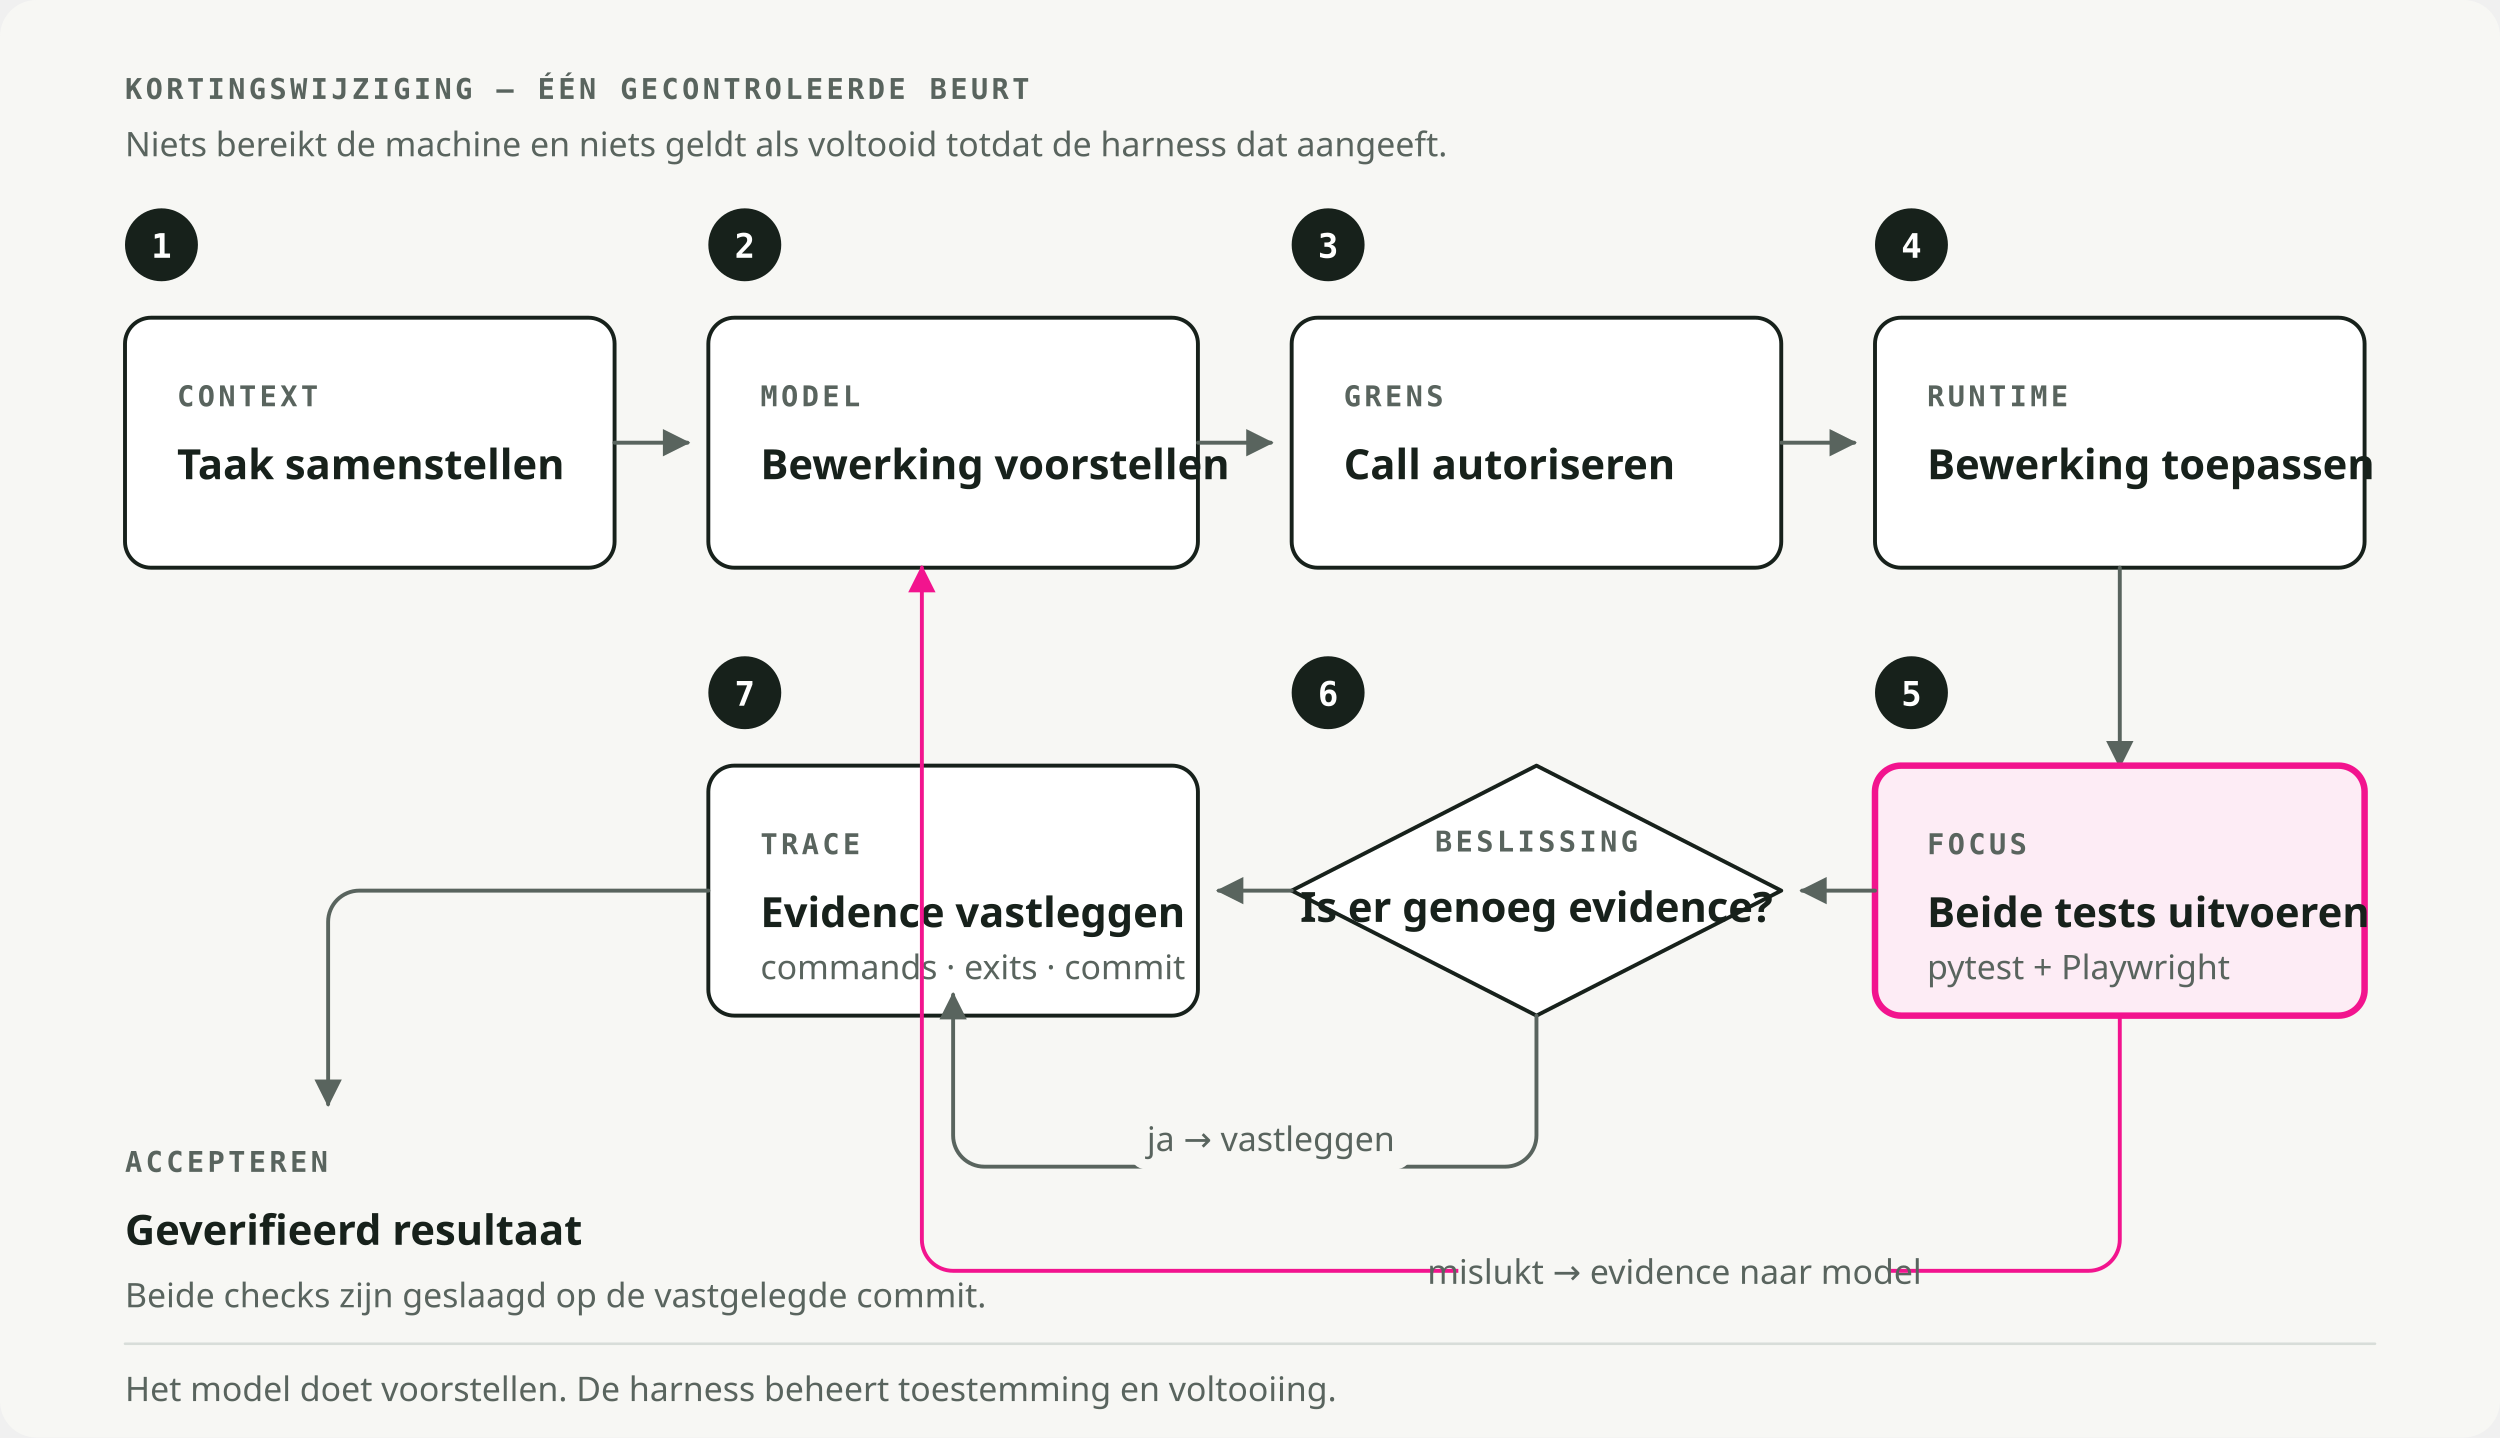
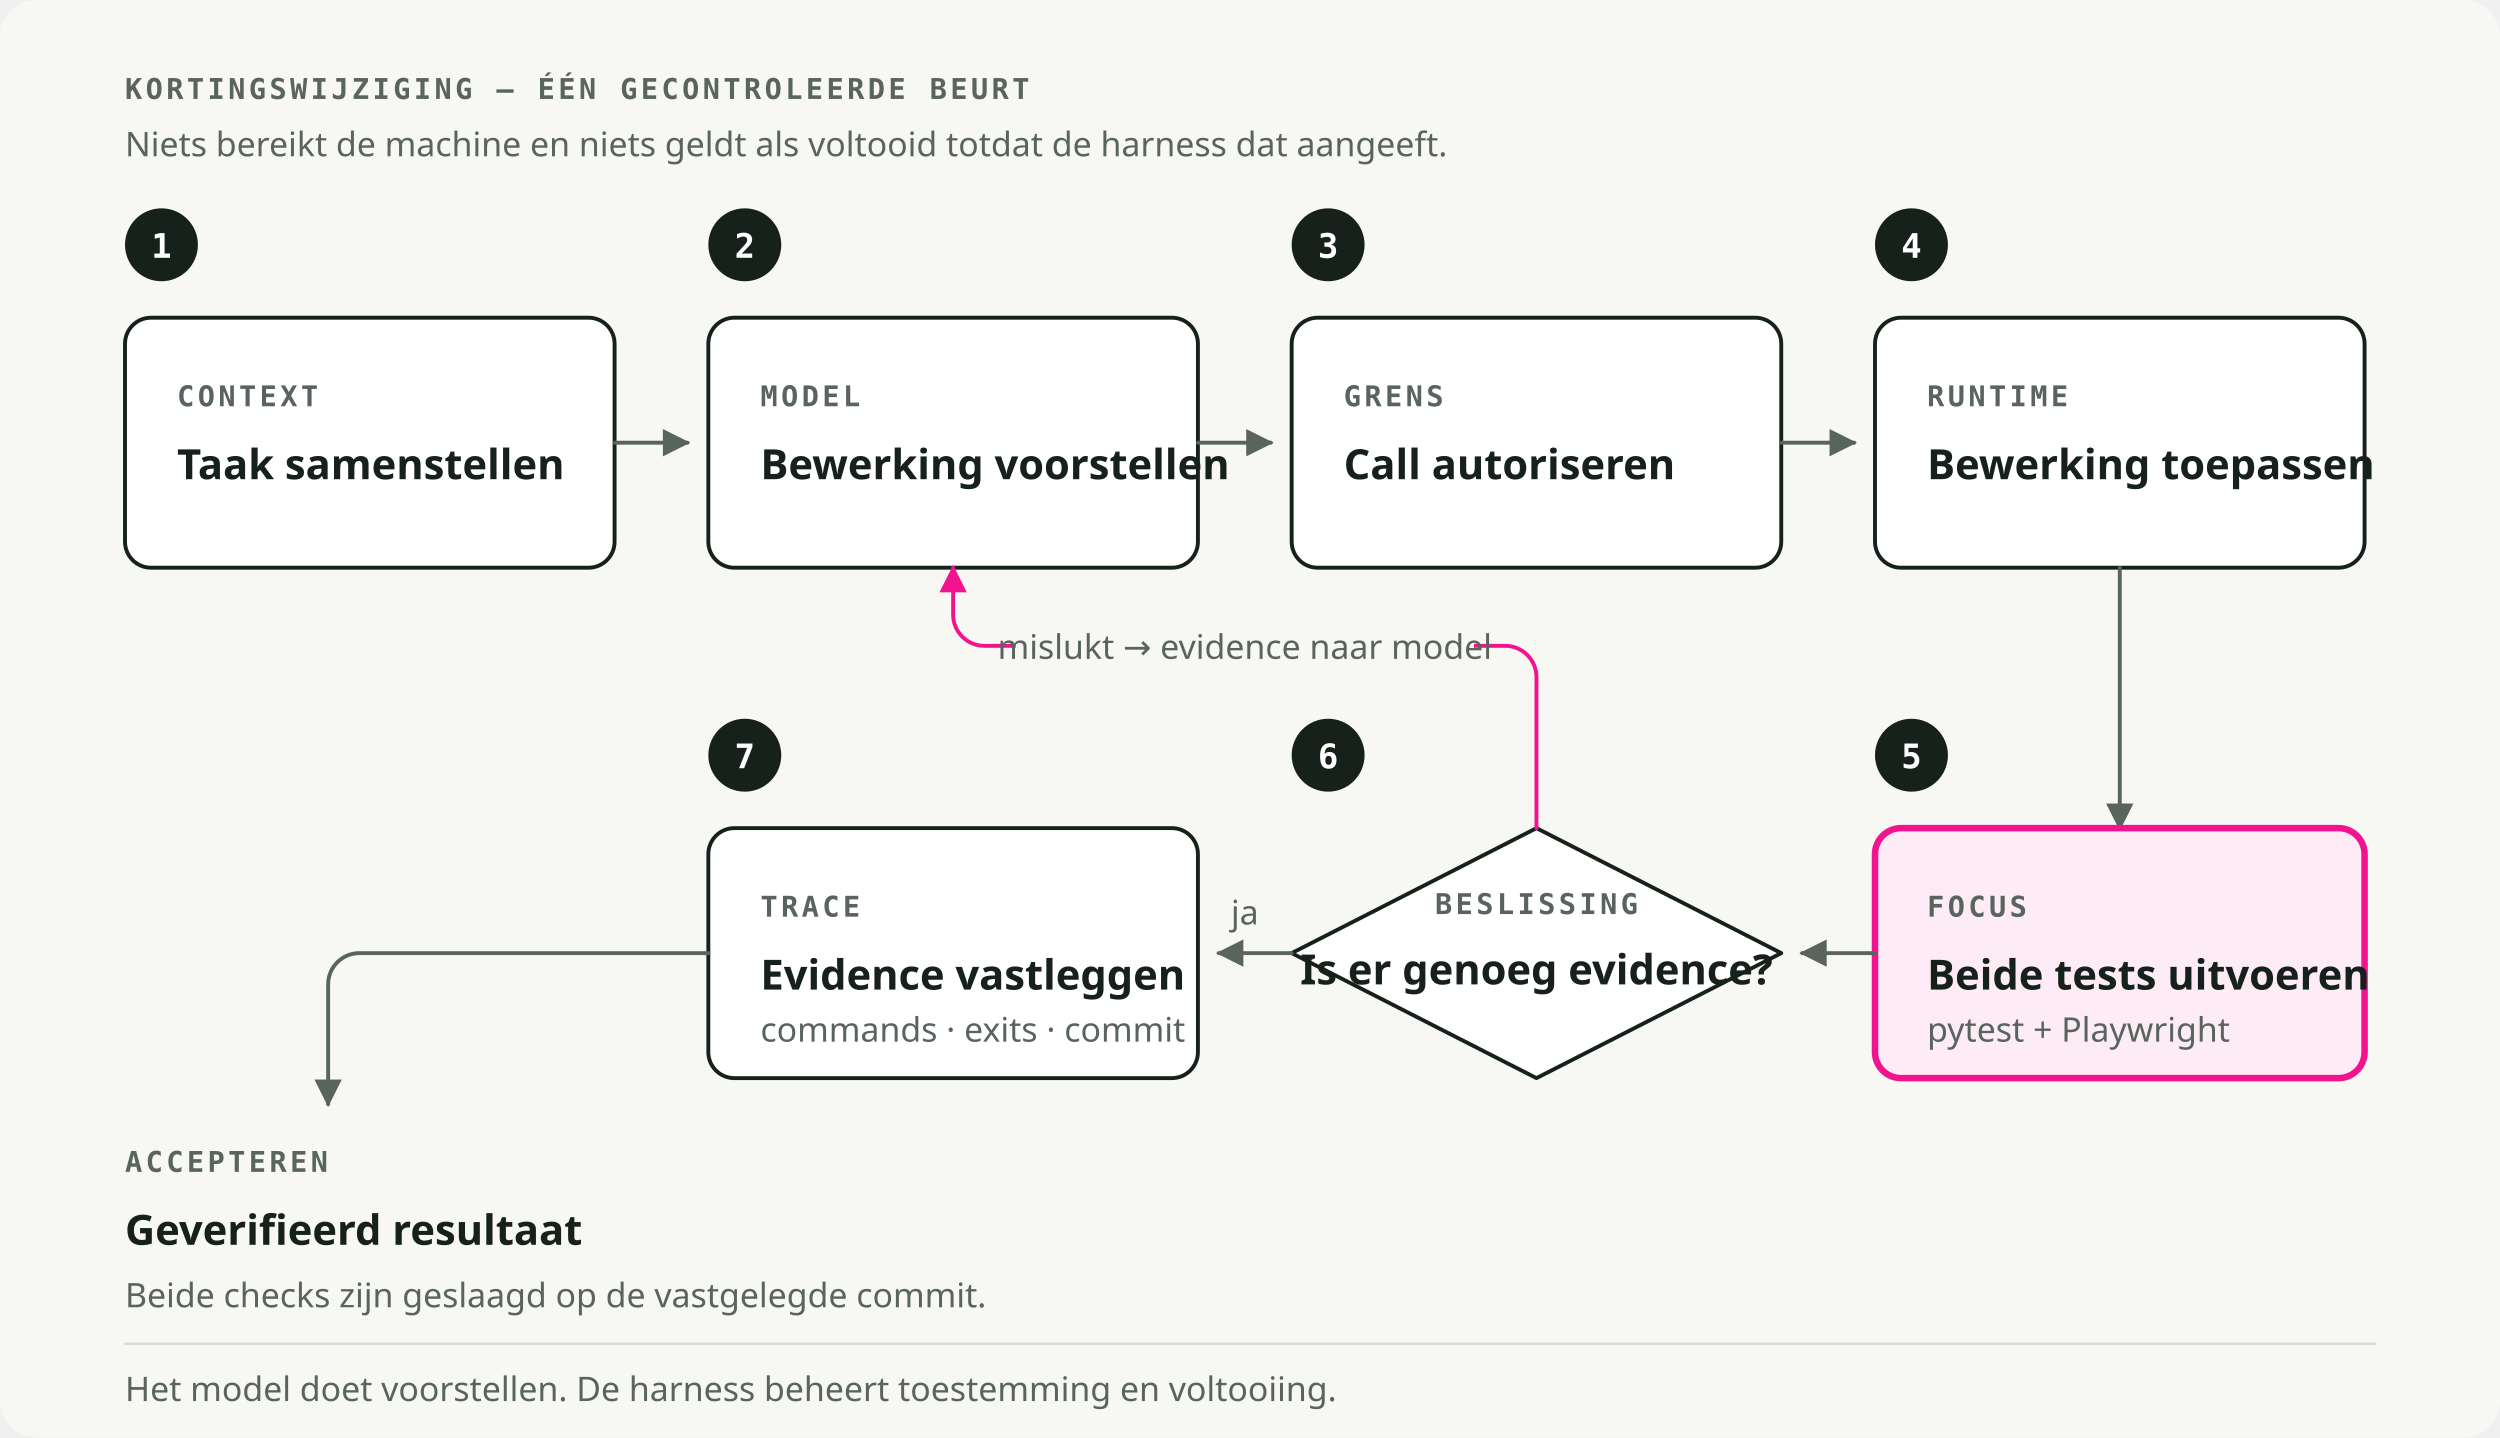
<svg xmlns="http://www.w3.org/2000/svg" viewBox="0 0 960 552" role="img" preserveAspectRatio="xMidYMid meet" data-visual-system="byte-diagram-v1" aria-labelledby="hcl-title hcl-desc" shape-rendering="geometricPrecision" text-rendering="geometricPrecision">
  <style data-visual-system="byte-diagram-v1">
    * { animation: none !important; }
    path, line, polyline { stroke-linecap: round; stroke-linejoin: round; }
    .kind { font: 600 11px "IBM Plex Mono", ui-monospace, monospace; letter-spacing: 1.3px; fill: #59645E; }
    .name { font: 600 16px "Space Grotesk", ui-sans-serif, system-ui, sans-serif; fill: #17211B; }
    .note { font: 400 13px "IBM Plex Sans", ui-sans-serif, system-ui, sans-serif; fill: #59645E; }
    .marker-num { font: 600 13px "IBM Plex Mono", ui-monospace, monospace; fill: #FFFFFF; }
    .box { fill: #FFFFFF; stroke: #17211B; stroke-width: 1.5; }
    .edge { fill: none; stroke: #59645E; stroke-width: 1.5; }
  </style>
  <rect width="960" height="552" rx="14" fill="#F7F7F4" />
  <text class="kind" x="48" y="38">KORTINGSWIJZIGING — ÉÉN GECONTROLEERDE BEURT</text>
  <text class="note" x="48" y="60">Niets bereikt de machine en niets geldt als voltooid totdat de harness dat aangeeft.</text>
  <circle cx="62" cy="94" r="14" fill="#17211B" />
  <text class="marker-num" x="62" y="99" text-anchor="middle">1</text>
  <circle cx="286" cy="94" r="14" fill="#17211B" />
  <text class="marker-num" x="286" y="99" text-anchor="middle">2</text>
  <circle cx="510" cy="94" r="14" fill="#17211B" />
  <text class="marker-num" x="510" y="99" text-anchor="middle">3</text>
  <circle cx="734" cy="94" r="14" fill="#17211B" />
  <text class="marker-num" x="734" y="99" text-anchor="middle">4</text>
  <rect class="box" x="48" y="122" width="188" height="96" rx="10" />
  <text class="kind" x="68" y="156">CONTEXT</text>
  <text class="name" x="68" y="184">Taak samenstellen</text>
  <rect class="box" x="272" y="122" width="188" height="96" rx="10" />
  <text class="kind" x="292" y="156">MODEL</text>
  <text class="name" x="292" y="184">Bewerking voorstellen</text>
  <rect class="box" x="496" y="122" width="188" height="96" rx="10" />
  <text class="kind" x="516" y="156">GRENS</text>
  <text class="name" x="516" y="184">Call autoriseren</text>
  <rect class="box" x="720" y="122" width="188" height="96" rx="10" />
  <text class="kind" x="740" y="156">RUNTIME</text>
  <text class="name" x="740" y="184">Bewerking toepassen</text>
  <path class="edge" d="M236 170h28" marker-end="url(#hcl-arrow)" />
  <path class="edge" d="M460 170h28" marker-end="url(#hcl-arrow)" />
  <path class="edge" d="M684 170h28" marker-end="url(#hcl-arrow)" />
-   <path class="edge" d="M814 218v76" marker-end="url(#hcl-arrow)" />
-   <circle cx="734" cy="266" r="14" fill="#17211B" />
-   <text class="marker-num" x="734" y="271" text-anchor="middle">5</text>
-   <circle cx="510" cy="266" r="14" fill="#17211B" />
-   <text class="marker-num" x="510" y="271" text-anchor="middle">6</text>
-   <circle cx="286" cy="266" r="14" fill="#17211B" />
-   <text class="marker-num" x="286" y="271" text-anchor="middle">7</text>
-   <rect x="720" y="294" width="188" height="96" rx="10" fill="#FDECF5" stroke="#F2148E" stroke-width="2.5" />
-   <text class="kind" x="740" y="328" fill="#C50E72">FOCUS</text>
-   <text class="name" x="740" y="356" fill="#C50E72">Beide tests uitvoeren</text>
-   <text class="note" x="740" y="376">pytest + Playwright</text>
-   <path d="M590 294 684 342 590 390 496 342Z" fill="#FFFFFF" stroke="#17211B" stroke-width="1.5" />
-   <text class="kind" x="590" y="327" text-anchor="middle">BESLISSING</text>
-   <text class="name" x="590" y="354" text-anchor="middle">Is er genoeg evidence?</text>
-   <rect class="box" x="272" y="294" width="188" height="96" rx="10" fill="#F2F2F5" />
-   <text class="kind" x="292" y="328">TRACE</text>
-   <text class="name" x="292" y="356">Evidence vastleggen</text>
-   <text class="note" x="292" y="376">commands · exits · commit</text>
-   <path class="edge" d="M720 342h-28" marker-end="url(#hcl-arrow)" />
-   <path class="edge" d="M496 342h-28" marker-end="url(#hcl-arrow)" />
-   <path d="M590 390v46a12 12 0 0 1-12 12H378a12 12 0 0 1-12-12V382" class="edge" marker-end="url(#hcl-arrow)" />
-   <rect x="434" y="425" width="108" height="24" rx="6" fill="#F7F7F4" />
-   <text class="note" x="488" y="442" text-anchor="middle">ja → vastleggen</text>
-   <path d="M814 390v86a12 12 0 0 1-12 12H366a12 12 0 0 1-12-12V218" fill="none" stroke="#F2148E" stroke-width="1.5" marker-end="url(#hcl-arrow-signal)" />
-   <rect x="560" y="476" width="166" height="24" rx="6" fill="#F7F7F4" />
-   <text class="note" x="643" y="493" text-anchor="middle" fill="#C50E72">mislukt → evidence naar model</text>
-   <path class="edge" d="M272 342H138a12 12 0 0 0-12 12v70" marker-end="url(#hcl-arrow)" />
+   <path class="edge" d="M814 218v100" marker-end="url(#hcl-arrow)" />
+   <circle cx="734" cy="290" r="14" fill="#17211B" />
+   <text class="marker-num" x="734" y="295" text-anchor="middle">5</text>
+   <circle cx="510" cy="290" r="14" fill="#17211B" />
+   <text class="marker-num" x="510" y="295" text-anchor="middle">6</text>
+   <circle cx="286" cy="290" r="14" fill="#17211B" />
+   <text class="marker-num" x="286" y="295" text-anchor="middle">7</text>
+   <rect x="720" y="318" width="188" height="96" rx="10" fill="#FDECF5" stroke="#F2148E" stroke-width="2.5" />
+   <text class="kind" x="740" y="352" fill="#C50E72">FOCUS</text>
+   <text class="name" x="740" y="380" fill="#C50E72">Beide tests uitvoeren</text>
+   <text class="note" x="740" y="400">pytest + Playwright</text>
+   <path d="M590 318 684 366 590 414 496 366Z" fill="#FFFFFF" stroke="#17211B" stroke-width="1.5" />
+   <text class="kind" x="590" y="351" text-anchor="middle">BESLISSING</text>
+   <text class="name" x="590" y="378" text-anchor="middle">Is er genoeg evidence?</text>
+   <rect class="box" x="272" y="318" width="188" height="96" rx="10" fill="#F2F2F5" />
+   <text class="kind" x="292" y="352">TRACE</text>
+   <text class="name" x="292" y="380">Evidence vastleggen</text>
+   <text class="note" x="292" y="400">commands · exits · commit</text>
+   <path class="edge" d="M720 366h-28" marker-end="url(#hcl-arrow)" />
+   <path class="edge" d="M496 366h-28" marker-end="url(#hcl-arrow)" />
+   <text class="note" x="478" y="355" text-anchor="middle">ja</text>
+   <path d="M590 318v-58a12 12 0 0 0-12-12H378a12 12 0 0 1-12-12v-18" fill="none" stroke="#F2148E" stroke-width="1.5" marker-end="url(#hcl-arrow-signal)" />
+   <rect x="390" y="236" width="176" height="24" rx="6" fill="#F7F7F4" />
+   <text class="note" x="478" y="253" text-anchor="middle" fill="#C50E72">mislukt → evidence naar model</text>
+   <path class="edge" d="M272 366H138a12 12 0 0 0-12 12v46" marker-end="url(#hcl-arrow)" />
  <text class="kind" x="48" y="450">ACCEPTEREN</text>
  <text class="name" x="48" y="478">Geverifieerd resultaat</text>
  <text class="note" x="48" y="502">Beide checks zijn geslaagd op de vastgelegde commit.</text>
  <path d="M48 516h864" stroke="#D8DDD9" stroke-width="1" />
  <text class="note" x="48" y="538">Het model doet voorstellen. De harness beheert toestemming en voltooiing.</text>
  <defs>
    <marker id="hcl-arrow" viewBox="0 0 10 10" refX="9" refY="5" markerWidth="7" markerHeight="7" orient="auto-start-reverse">
      <path d="M0 0 10 5 0 10Z" fill="#59645E" />
    </marker>
    <marker id="hcl-arrow-signal" viewBox="0 0 10 10" refX="9" refY="5" markerWidth="7" markerHeight="7" orient="auto-start-reverse">
      <path d="M0 0 10 5 0 10Z" fill="#F2148E" />
    </marker>
  </defs>
</svg>
